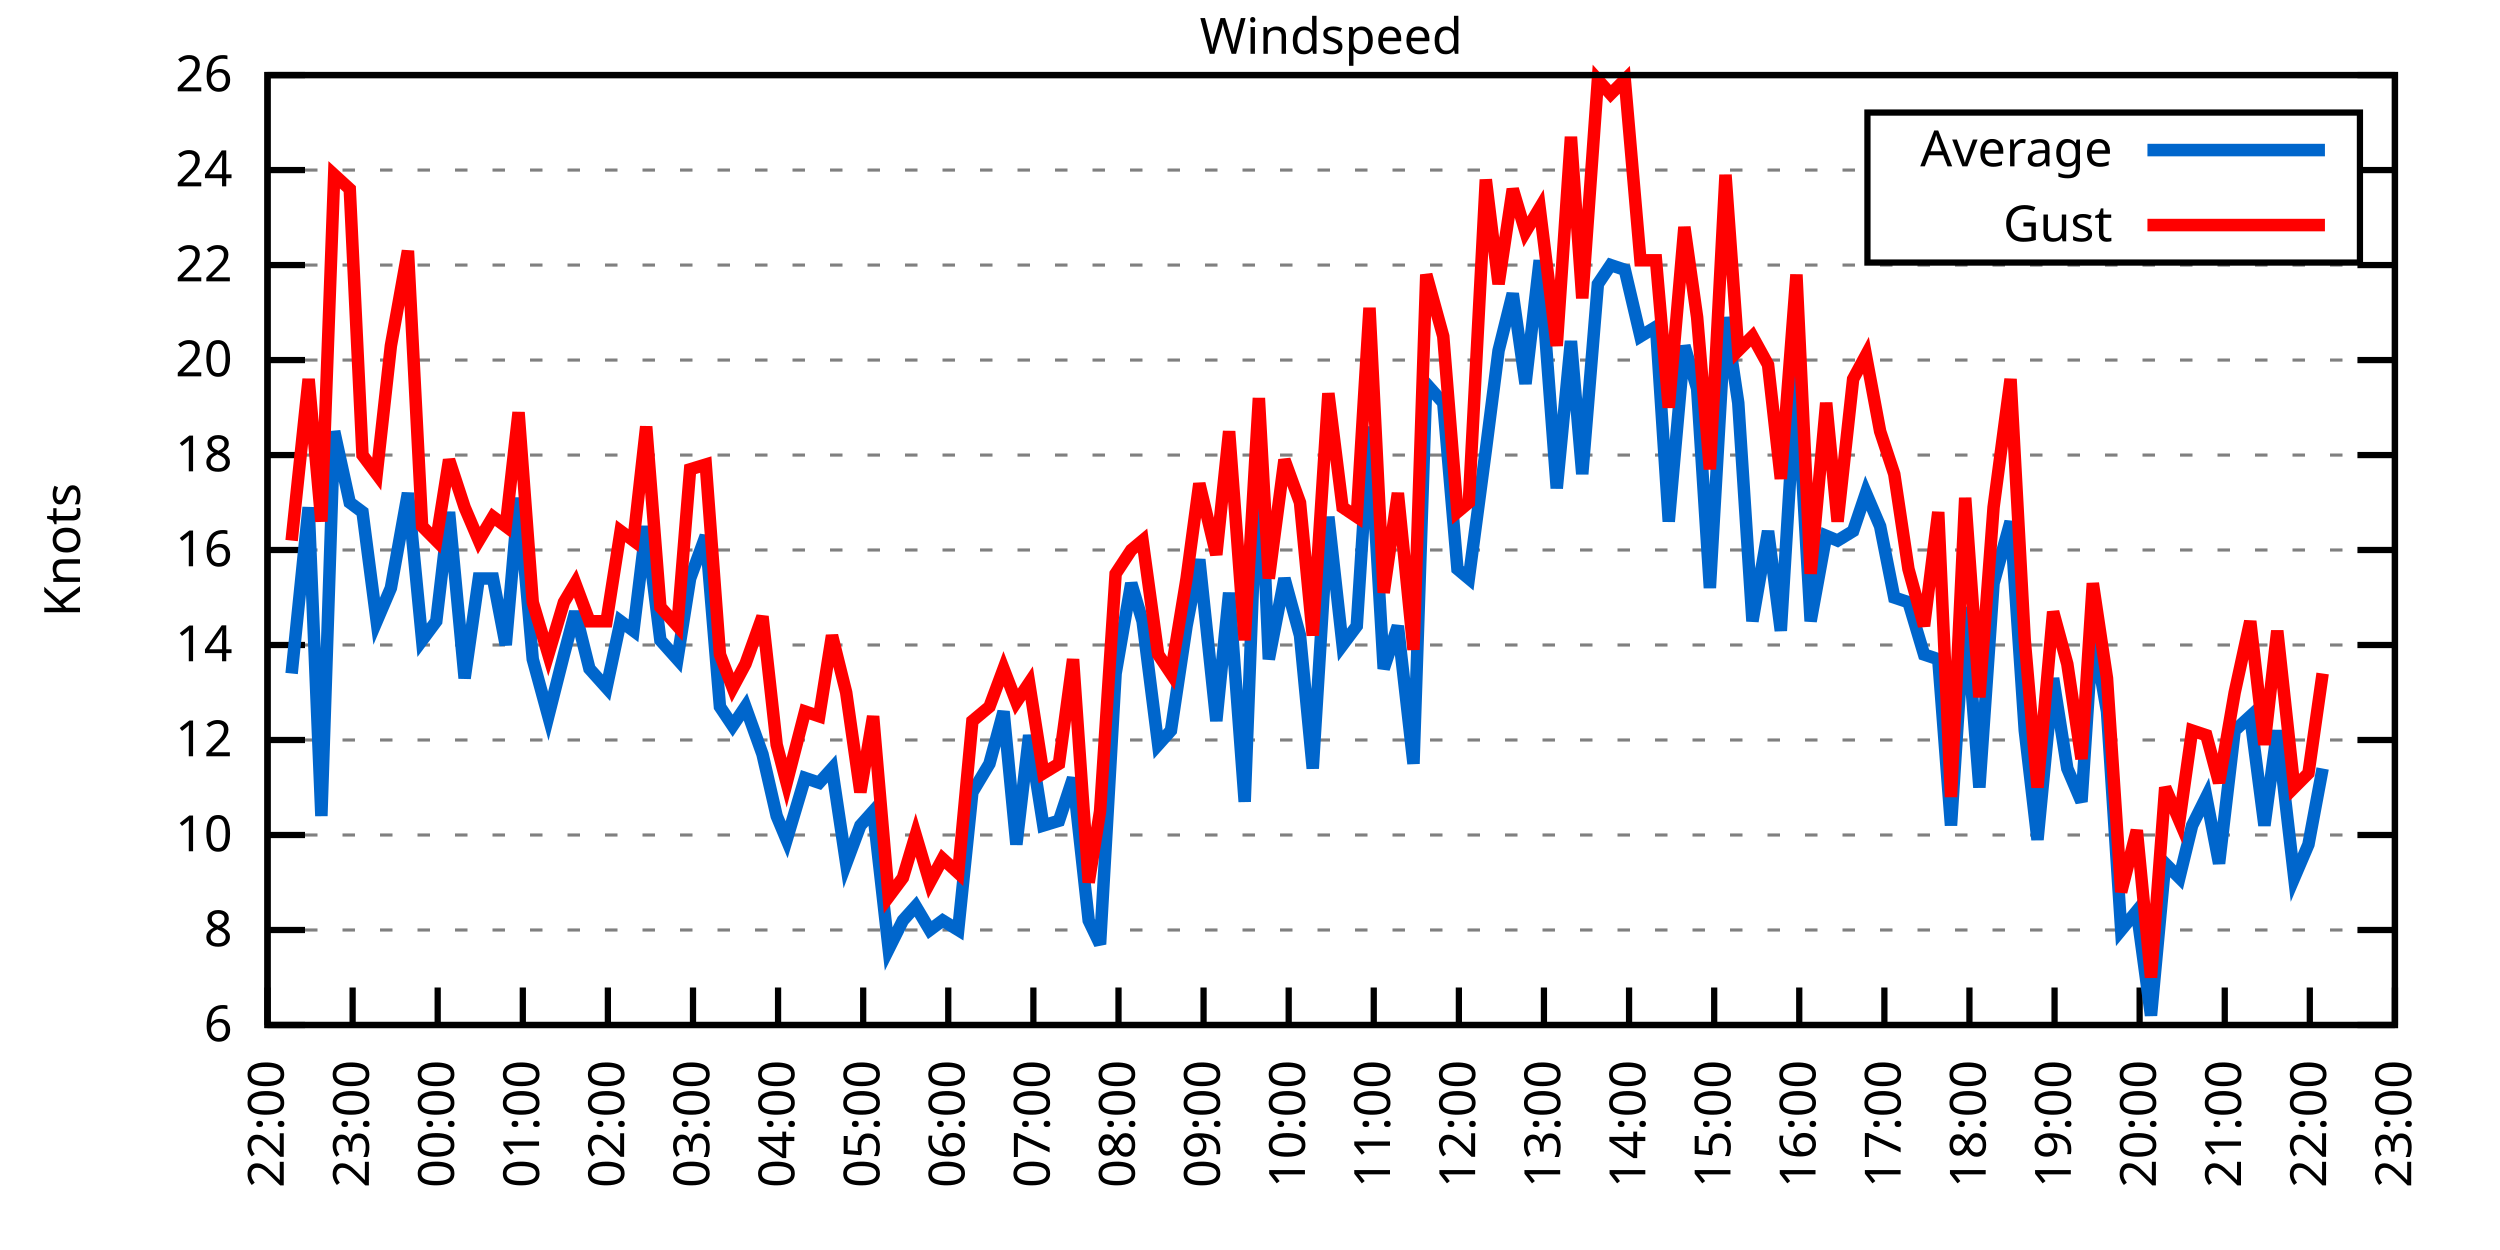
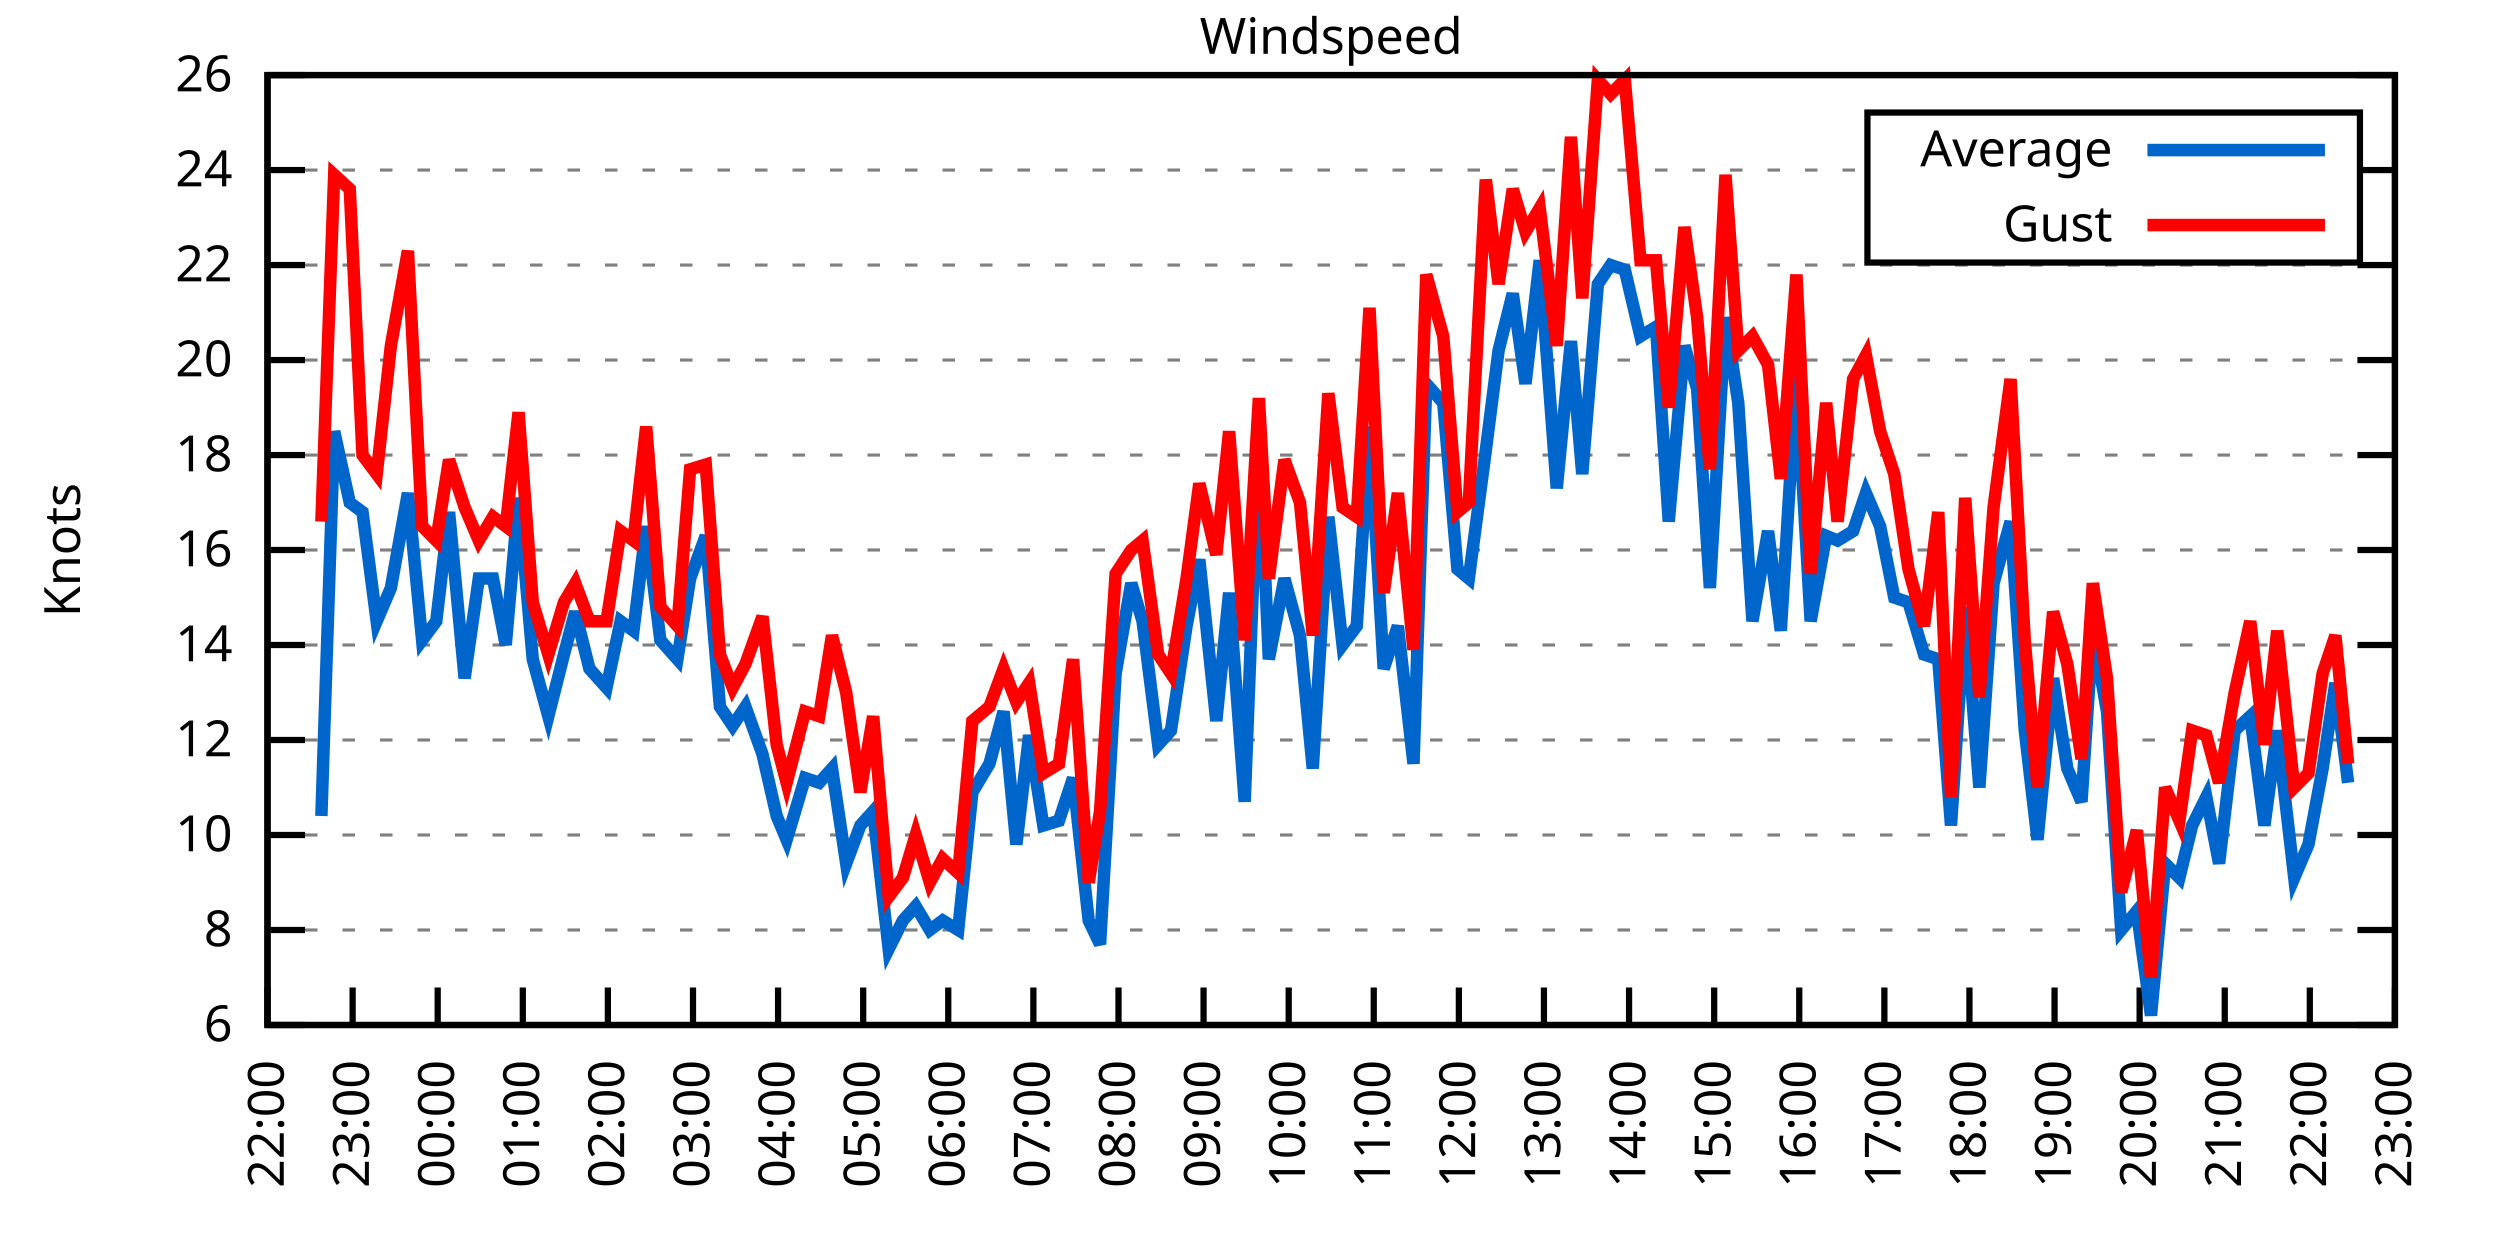
<svg xmlns="http://www.w3.org/2000/svg" xmlns:xlink="http://www.w3.org/1999/xlink" width="400" height="200" viewBox="0 0 400 200">
  <g id="gnuplot_canvas">
    <rect x="0" y="0" width="400" height="200" fill="none" />
    <defs>
      <circle id="gpDot" r="0.5" stroke-width="0.5" stroke="currentColor" />
      <path id="gpPt0" stroke-width="0.333" stroke="currentColor" d="M-1,0 h2 M0,-1 v2" />
      <path id="gpPt1" stroke-width="0.333" stroke="currentColor" d="M-1,-1 L1,1 M1,-1 L-1,1" />
      <path id="gpPt2" stroke-width="0.333" stroke="currentColor" d="M-1,0 L1,0 M0,-1 L0,1 M-1,-1 L1,1 M-1,1 L1,-1" />
      <rect id="gpPt3" stroke-width="0.333" stroke="currentColor" x="-1" y="-1" width="2" height="2" />
      <rect id="gpPt4" stroke-width="0.333" stroke="currentColor" fill="currentColor" x="-1" y="-1" width="2" height="2" />
      <circle id="gpPt5" stroke-width="0.333" stroke="currentColor" cx="0" cy="0" r="1" />
      <use xlink:href="#gpPt5" id="gpPt6" fill="currentColor" stroke="none" />
      <path id="gpPt7" stroke-width="0.333" stroke="currentColor" d="M0,-1.33 L-1.33,0.67 L1.33,0.67 z" />
      <use xlink:href="#gpPt7" id="gpPt8" fill="currentColor" stroke="none" />
      <use xlink:href="#gpPt7" id="gpPt9" stroke="currentColor" transform="rotate(180)" />
      <use xlink:href="#gpPt9" id="gpPt10" fill="currentColor" stroke="none" />
      <use xlink:href="#gpPt3" id="gpPt11" stroke="currentColor" transform="rotate(45)" />
      <use xlink:href="#gpPt11" id="gpPt12" fill="currentColor" stroke="none" />
      <path id="gpPt13" stroke-width="0.333" stroke="currentColor" d="M0,1.330 L1.265,0.411 L0.782,-1.067 L-0.782,-1.076 L-1.265,0.411 z" />
      <use xlink:href="#gpPt13" id="gpPt14" fill="currentColor" stroke="none" />
      <filter id="textbox" filterUnits="objectBoundingBox" x="0" y="0" height="1" width="1">
        <feFlood flood-color="white" flood-opacity="1" result="bgnd" />
        <feComposite in="SourceGraphic" in2="bgnd" operator="atop" />
      </filter>
      <filter id="greybox" filterUnits="objectBoundingBox" x="0" y="0" height="1" width="1">
        <feFlood flood-color="lightgrey" flood-opacity="1" result="grey" />
        <feComposite in="SourceGraphic" in2="grey" operator="atop" />
      </filter>
    </defs>
    <g fill="none" color="white" stroke="currentColor" stroke-width="1.00" stroke-linecap="butt" stroke-linejoin="miter">
</g>
    <g fill="none" color="black" stroke="currentColor" stroke-width="1.00" stroke-linecap="butt" stroke-linejoin="miter">
      <g stroke="none" shape-rendering="crispEdges">
        <polygon fill="rgb(255, 255, 255)" points="42.80,164.00 383.18,164.00 383.18,12.02 42.80,12.02 " />
      </g>
    </g>
    <g fill="none" color="black" stroke="currentColor" stroke-width="1.00" stroke-linecap="butt" stroke-linejoin="miter">
</g>
    <g fill="none" color="black" stroke="black" stroke-width="0.50" stroke-linecap="butt" stroke-linejoin="miter">
</g>
    <g fill="none" color="gray" stroke="currentColor" stroke-width="0.50" stroke-linecap="butt" stroke-linejoin="miter">
      <path stroke="gray" stroke-dasharray="2,4" class="gridline" d="M42.80,164.00 L383.19,164.00  " />
    </g>
    <g fill="none" color="gray" stroke="gray" stroke-width="1.00" stroke-linecap="butt" stroke-linejoin="miter">
</g>
    <g fill="none" color="black" stroke="currentColor" stroke-width="1.00" stroke-linecap="butt" stroke-linejoin="miter">
      <path stroke="black" d="M42.80,164.00 L48.80,164.00 M383.19,164.00 L377.19,164.00  " />
      <g transform="translate(37.20,166.60)" stroke="none" fill="black" font-family="Sans" font-size="8.00" text-anchor="end">
        <text>
          <tspan font-family="Sans"> 6</tspan>
        </text>
      </g>
    </g>
    <g fill="none" color="black" stroke="currentColor" stroke-width="1.00" stroke-linecap="butt" stroke-linejoin="miter">
</g>
    <g fill="none" color="black" stroke="black" stroke-width="0.50" stroke-linecap="butt" stroke-linejoin="miter">
</g>
    <g fill="none" color="gray" stroke="currentColor" stroke-width="0.50" stroke-linecap="butt" stroke-linejoin="miter">
      <path stroke="gray" stroke-dasharray="2,4" class="gridline" d="M42.80,148.80 L383.19,148.80  " />
    </g>
    <g fill="none" color="gray" stroke="gray" stroke-width="1.00" stroke-linecap="butt" stroke-linejoin="miter">
</g>
    <g fill="none" color="black" stroke="currentColor" stroke-width="1.00" stroke-linecap="butt" stroke-linejoin="miter">
      <path stroke="black" d="M42.80,148.80 L48.80,148.80 M383.19,148.80 L377.19,148.80  " />
      <g transform="translate(37.20,151.40)" stroke="none" fill="black" font-family="Sans" font-size="8.00" text-anchor="end">
        <text>
          <tspan font-family="Sans"> 8</tspan>
        </text>
      </g>
    </g>
    <g fill="none" color="black" stroke="currentColor" stroke-width="1.00" stroke-linecap="butt" stroke-linejoin="miter">
</g>
    <g fill="none" color="black" stroke="black" stroke-width="0.50" stroke-linecap="butt" stroke-linejoin="miter">
</g>
    <g fill="none" color="gray" stroke="currentColor" stroke-width="0.50" stroke-linecap="butt" stroke-linejoin="miter">
      <path stroke="gray" stroke-dasharray="2,4" class="gridline" d="M42.80,133.60 L383.19,133.60  " />
    </g>
    <g fill="none" color="gray" stroke="gray" stroke-width="1.00" stroke-linecap="butt" stroke-linejoin="miter">
</g>
    <g fill="none" color="black" stroke="currentColor" stroke-width="1.00" stroke-linecap="butt" stroke-linejoin="miter">
      <path stroke="black" d="M42.80,133.60 L48.80,133.60 M383.19,133.60 L377.19,133.60  " />
      <g transform="translate(37.20,136.20)" stroke="none" fill="black" font-family="Sans" font-size="8.00" text-anchor="end">
        <text>
          <tspan font-family="Sans"> 10</tspan>
        </text>
      </g>
    </g>
    <g fill="none" color="black" stroke="currentColor" stroke-width="1.00" stroke-linecap="butt" stroke-linejoin="miter">
</g>
    <g fill="none" color="black" stroke="black" stroke-width="0.50" stroke-linecap="butt" stroke-linejoin="miter">
</g>
    <g fill="none" color="gray" stroke="currentColor" stroke-width="0.50" stroke-linecap="butt" stroke-linejoin="miter">
      <path stroke="gray" stroke-dasharray="2,4" class="gridline" d="M42.80,118.40 L383.19,118.40  " />
    </g>
    <g fill="none" color="gray" stroke="gray" stroke-width="1.00" stroke-linecap="butt" stroke-linejoin="miter">
</g>
    <g fill="none" color="black" stroke="currentColor" stroke-width="1.00" stroke-linecap="butt" stroke-linejoin="miter">
      <path stroke="black" d="M42.80,118.40 L48.80,118.40 M383.19,118.40 L377.19,118.40  " />
      <g transform="translate(37.20,121.00)" stroke="none" fill="black" font-family="Sans" font-size="8.00" text-anchor="end">
        <text>
          <tspan font-family="Sans"> 12</tspan>
        </text>
      </g>
    </g>
    <g fill="none" color="black" stroke="currentColor" stroke-width="1.00" stroke-linecap="butt" stroke-linejoin="miter">
</g>
    <g fill="none" color="black" stroke="black" stroke-width="0.50" stroke-linecap="butt" stroke-linejoin="miter">
</g>
    <g fill="none" color="gray" stroke="currentColor" stroke-width="0.50" stroke-linecap="butt" stroke-linejoin="miter">
      <path stroke="gray" stroke-dasharray="2,4" class="gridline" d="M42.80,103.20 L383.19,103.20  " />
    </g>
    <g fill="none" color="gray" stroke="gray" stroke-width="1.00" stroke-linecap="butt" stroke-linejoin="miter">
</g>
    <g fill="none" color="black" stroke="currentColor" stroke-width="1.00" stroke-linecap="butt" stroke-linejoin="miter">
      <path stroke="black" d="M42.80,103.20 L48.80,103.20 M383.19,103.20 L377.19,103.20  " />
      <g transform="translate(37.20,105.80)" stroke="none" fill="black" font-family="Sans" font-size="8.00" text-anchor="end">
        <text>
          <tspan font-family="Sans"> 14</tspan>
        </text>
      </g>
    </g>
    <g fill="none" color="black" stroke="currentColor" stroke-width="1.00" stroke-linecap="butt" stroke-linejoin="miter">
</g>
    <g fill="none" color="black" stroke="black" stroke-width="0.50" stroke-linecap="butt" stroke-linejoin="miter">
</g>
    <g fill="none" color="gray" stroke="currentColor" stroke-width="0.50" stroke-linecap="butt" stroke-linejoin="miter">
      <path stroke="gray" stroke-dasharray="2,4" class="gridline" d="M42.80,88.00 L383.19,88.00  " />
    </g>
    <g fill="none" color="gray" stroke="gray" stroke-width="1.00" stroke-linecap="butt" stroke-linejoin="miter">
</g>
    <g fill="none" color="black" stroke="currentColor" stroke-width="1.00" stroke-linecap="butt" stroke-linejoin="miter">
      <path stroke="black" d="M42.80,88.00 L48.80,88.00 M383.19,88.00 L377.19,88.00  " />
      <g transform="translate(37.20,90.60)" stroke="none" fill="black" font-family="Sans" font-size="8.00" text-anchor="end">
        <text>
          <tspan font-family="Sans"> 16</tspan>
        </text>
      </g>
    </g>
    <g fill="none" color="black" stroke="currentColor" stroke-width="1.00" stroke-linecap="butt" stroke-linejoin="miter">
</g>
    <g fill="none" color="black" stroke="black" stroke-width="0.50" stroke-linecap="butt" stroke-linejoin="miter">
</g>
    <g fill="none" color="gray" stroke="currentColor" stroke-width="0.50" stroke-linecap="butt" stroke-linejoin="miter">
      <path stroke="gray" stroke-dasharray="2,4" class="gridline" d="M42.80,72.81 L383.19,72.81  " />
    </g>
    <g fill="none" color="gray" stroke="gray" stroke-width="1.00" stroke-linecap="butt" stroke-linejoin="miter">
</g>
    <g fill="none" color="black" stroke="currentColor" stroke-width="1.00" stroke-linecap="butt" stroke-linejoin="miter">
      <path stroke="black" d="M42.80,72.81 L48.80,72.81 M383.19,72.81 L377.19,72.81  " />
      <g transform="translate(37.20,75.41)" stroke="none" fill="black" font-family="Sans" font-size="8.00" text-anchor="end">
        <text>
          <tspan font-family="Sans"> 18</tspan>
        </text>
      </g>
    </g>
    <g fill="none" color="black" stroke="currentColor" stroke-width="1.00" stroke-linecap="butt" stroke-linejoin="miter">
</g>
    <g fill="none" color="black" stroke="black" stroke-width="0.50" stroke-linecap="butt" stroke-linejoin="miter">
</g>
    <g fill="none" color="gray" stroke="currentColor" stroke-width="0.50" stroke-linecap="butt" stroke-linejoin="miter">
      <path stroke="gray" stroke-dasharray="2,4" class="gridline" d="M42.80,57.61 L383.19,57.61  " />
    </g>
    <g fill="none" color="gray" stroke="gray" stroke-width="1.00" stroke-linecap="butt" stroke-linejoin="miter">
</g>
    <g fill="none" color="black" stroke="currentColor" stroke-width="1.00" stroke-linecap="butt" stroke-linejoin="miter">
      <path stroke="black" d="M42.80,57.61 L48.80,57.61 M383.19,57.61 L377.19,57.61  " />
      <g transform="translate(37.20,60.21)" stroke="none" fill="black" font-family="Sans" font-size="8.00" text-anchor="end">
        <text>
          <tspan font-family="Sans"> 20</tspan>
        </text>
      </g>
    </g>
    <g fill="none" color="black" stroke="currentColor" stroke-width="1.00" stroke-linecap="butt" stroke-linejoin="miter">
</g>
    <g fill="none" color="black" stroke="black" stroke-width="0.50" stroke-linecap="butt" stroke-linejoin="miter">
</g>
    <g fill="none" color="gray" stroke="currentColor" stroke-width="0.50" stroke-linecap="butt" stroke-linejoin="miter">
      <path stroke="gray" stroke-dasharray="2,4" class="gridline" d="M42.80,42.41 L383.19,42.41  " />
    </g>
    <g fill="none" color="gray" stroke="gray" stroke-width="1.00" stroke-linecap="butt" stroke-linejoin="miter">
</g>
    <g fill="none" color="black" stroke="currentColor" stroke-width="1.00" stroke-linecap="butt" stroke-linejoin="miter">
      <path stroke="black" d="M42.80,42.41 L48.80,42.41 M383.19,42.41 L377.19,42.41  " />
      <g transform="translate(37.20,45.01)" stroke="none" fill="black" font-family="Sans" font-size="8.00" text-anchor="end">
        <text>
          <tspan font-family="Sans"> 22</tspan>
        </text>
      </g>
    </g>
    <g fill="none" color="black" stroke="currentColor" stroke-width="1.00" stroke-linecap="butt" stroke-linejoin="miter">
</g>
    <g fill="none" color="black" stroke="black" stroke-width="0.50" stroke-linecap="butt" stroke-linejoin="miter">
</g>
    <g fill="none" color="gray" stroke="currentColor" stroke-width="0.50" stroke-linecap="butt" stroke-linejoin="miter">
      <path stroke="gray" stroke-dasharray="2,4" class="gridline" d="M42.80,27.21 L298.79,27.21 M377.59,27.21 L383.19,27.21  " />
    </g>
    <g fill="none" color="gray" stroke="gray" stroke-width="1.00" stroke-linecap="butt" stroke-linejoin="miter">
</g>
    <g fill="none" color="black" stroke="currentColor" stroke-width="1.00" stroke-linecap="butt" stroke-linejoin="miter">
      <path stroke="black" d="M42.80,27.21 L48.80,27.21 M383.19,27.21 L377.19,27.21  " />
      <g transform="translate(37.20,29.81)" stroke="none" fill="black" font-family="Sans" font-size="8.00" text-anchor="end">
        <text>
          <tspan font-family="Sans"> 24</tspan>
        </text>
      </g>
    </g>
    <g fill="none" color="black" stroke="currentColor" stroke-width="1.00" stroke-linecap="butt" stroke-linejoin="miter">
</g>
    <g fill="none" color="black" stroke="black" stroke-width="0.50" stroke-linecap="butt" stroke-linejoin="miter">
</g>
    <g fill="none" color="gray" stroke="currentColor" stroke-width="0.50" stroke-linecap="butt" stroke-linejoin="miter">
      <path stroke="gray" stroke-dasharray="2,4" class="gridline" d="M42.80,12.01 L383.19,12.01  " />
    </g>
    <g fill="none" color="gray" stroke="gray" stroke-width="1.00" stroke-linecap="butt" stroke-linejoin="miter">
</g>
    <g fill="none" color="black" stroke="currentColor" stroke-width="1.00" stroke-linecap="butt" stroke-linejoin="miter">
      <path stroke="black" d="M42.80,12.01 L48.80,12.01 M383.19,12.01 L377.19,12.01  " />
      <g transform="translate(37.20,14.61)" stroke="none" fill="black" font-family="Sans" font-size="8.00" text-anchor="end">
        <text>
          <tspan font-family="Sans"> 26</tspan>
        </text>
      </g>
    </g>
    <g fill="none" color="black" stroke="currentColor" stroke-width="1.00" stroke-linecap="butt" stroke-linejoin="miter">
      <path stroke="black" d="M42.80,164.00 L42.80,158.00  " />
      <g transform="translate(45.40,169.60) rotate(270.00)" stroke="none" fill="black" font-family="Sans" font-size="8.00" text-anchor="end">
        <text>
          <tspan font-family="Sans">22:00</tspan>
        </text>
      </g>
    </g>
    <g fill="none" color="black" stroke="currentColor" stroke-width="1.00" stroke-linecap="butt" stroke-linejoin="miter">
      <path stroke="black" d="M56.42,164.00 L56.42,158.00  " />
      <g transform="translate(59.02,169.60) rotate(270.00)" stroke="none" fill="black" font-family="Sans" font-size="8.00" text-anchor="end">
        <text>
          <tspan font-family="Sans">23:00</tspan>
        </text>
      </g>
    </g>
    <g fill="none" color="black" stroke="currentColor" stroke-width="1.00" stroke-linecap="butt" stroke-linejoin="miter">
      <path stroke="black" d="M70.03,164.00 L70.03,158.00  " />
      <g transform="translate(72.63,169.60) rotate(270.00)" stroke="none" fill="black" font-family="Sans" font-size="8.00" text-anchor="end">
        <text>
          <tspan font-family="Sans">00:00</tspan>
        </text>
      </g>
    </g>
    <g fill="none" color="black" stroke="currentColor" stroke-width="1.00" stroke-linecap="butt" stroke-linejoin="miter">
      <path stroke="black" d="M83.65,164.00 L83.65,158.00  " />
      <g transform="translate(86.25,169.60) rotate(270.00)" stroke="none" fill="black" font-family="Sans" font-size="8.00" text-anchor="end">
        <text>
          <tspan font-family="Sans">01:00</tspan>
        </text>
      </g>
    </g>
    <g fill="none" color="black" stroke="currentColor" stroke-width="1.00" stroke-linecap="butt" stroke-linejoin="miter">
      <path stroke="black" d="M97.26,164.00 L97.26,158.00  " />
      <g transform="translate(99.86,169.60) rotate(270.00)" stroke="none" fill="black" font-family="Sans" font-size="8.00" text-anchor="end">
        <text>
          <tspan font-family="Sans">02:00</tspan>
        </text>
      </g>
    </g>
    <g fill="none" color="black" stroke="currentColor" stroke-width="1.00" stroke-linecap="butt" stroke-linejoin="miter">
      <path stroke="black" d="M110.88,164.00 L110.88,158.00  " />
      <g transform="translate(113.48,169.60) rotate(270.00)" stroke="none" fill="black" font-family="Sans" font-size="8.00" text-anchor="end">
        <text>
          <tspan font-family="Sans">03:00</tspan>
        </text>
      </g>
    </g>
    <g fill="none" color="black" stroke="currentColor" stroke-width="1.00" stroke-linecap="butt" stroke-linejoin="miter">
      <path stroke="black" d="M124.49,164.00 L124.49,158.00  " />
      <g transform="translate(127.09,169.60) rotate(270.00)" stroke="none" fill="black" font-family="Sans" font-size="8.00" text-anchor="end">
        <text>
          <tspan font-family="Sans">04:00</tspan>
        </text>
      </g>
    </g>
    <g fill="none" color="black" stroke="currentColor" stroke-width="1.00" stroke-linecap="butt" stroke-linejoin="miter">
      <path stroke="black" d="M138.11,164.00 L138.11,158.00  " />
      <g transform="translate(140.71,169.60) rotate(270.00)" stroke="none" fill="black" font-family="Sans" font-size="8.00" text-anchor="end">
        <text>
          <tspan font-family="Sans">05:00</tspan>
        </text>
      </g>
    </g>
    <g fill="none" color="black" stroke="currentColor" stroke-width="1.00" stroke-linecap="butt" stroke-linejoin="miter">
      <path stroke="black" d="M151.72,164.00 L151.72,158.00  " />
      <g transform="translate(154.32,169.60) rotate(270.00)" stroke="none" fill="black" font-family="Sans" font-size="8.00" text-anchor="end">
        <text>
          <tspan font-family="Sans">06:00</tspan>
        </text>
      </g>
    </g>
    <g fill="none" color="black" stroke="currentColor" stroke-width="1.00" stroke-linecap="butt" stroke-linejoin="miter">
      <path stroke="black" d="M165.34,164.00 L165.34,158.00  " />
      <g transform="translate(167.94,169.60) rotate(270.00)" stroke="none" fill="black" font-family="Sans" font-size="8.00" text-anchor="end">
        <text>
          <tspan font-family="Sans">07:00</tspan>
        </text>
      </g>
    </g>
    <g fill="none" color="black" stroke="currentColor" stroke-width="1.00" stroke-linecap="butt" stroke-linejoin="miter">
      <path stroke="black" d="M178.96,164.00 L178.96,158.00  " />
      <g transform="translate(181.56,169.60) rotate(270.00)" stroke="none" fill="black" font-family="Sans" font-size="8.00" text-anchor="end">
        <text>
          <tspan font-family="Sans">08:00</tspan>
        </text>
      </g>
    </g>
    <g fill="none" color="black" stroke="currentColor" stroke-width="1.00" stroke-linecap="butt" stroke-linejoin="miter">
      <path stroke="black" d="M192.57,164.00 L192.57,158.00  " />
      <g transform="translate(195.17,169.60) rotate(270.00)" stroke="none" fill="black" font-family="Sans" font-size="8.00" text-anchor="end">
        <text>
          <tspan font-family="Sans">09:00</tspan>
        </text>
      </g>
    </g>
    <g fill="none" color="black" stroke="currentColor" stroke-width="1.00" stroke-linecap="butt" stroke-linejoin="miter">
      <path stroke="black" d="M206.19,164.00 L206.19,158.00  " />
      <g transform="translate(208.79,169.60) rotate(270.00)" stroke="none" fill="black" font-family="Sans" font-size="8.00" text-anchor="end">
        <text>
          <tspan font-family="Sans">10:00</tspan>
        </text>
      </g>
    </g>
    <g fill="none" color="black" stroke="currentColor" stroke-width="1.00" stroke-linecap="butt" stroke-linejoin="miter">
      <path stroke="black" d="M219.80,164.00 L219.80,158.00  " />
      <g transform="translate(222.40,169.60) rotate(270.00)" stroke="none" fill="black" font-family="Sans" font-size="8.00" text-anchor="end">
        <text>
          <tspan font-family="Sans">11:00</tspan>
        </text>
      </g>
    </g>
    <g fill="none" color="black" stroke="currentColor" stroke-width="1.00" stroke-linecap="butt" stroke-linejoin="miter">
      <path stroke="black" d="M233.42,164.00 L233.42,158.00  " />
      <g transform="translate(236.02,169.60) rotate(270.00)" stroke="none" fill="black" font-family="Sans" font-size="8.00" text-anchor="end">
        <text>
          <tspan font-family="Sans">12:00</tspan>
        </text>
      </g>
    </g>
    <g fill="none" color="black" stroke="currentColor" stroke-width="1.00" stroke-linecap="butt" stroke-linejoin="miter">
      <path stroke="black" d="M247.03,164.00 L247.03,158.00  " />
      <g transform="translate(249.63,169.60) rotate(270.00)" stroke="none" fill="black" font-family="Sans" font-size="8.00" text-anchor="end">
        <text>
          <tspan font-family="Sans">13:00</tspan>
        </text>
      </g>
    </g>
    <g fill="none" color="black" stroke="currentColor" stroke-width="1.00" stroke-linecap="butt" stroke-linejoin="miter">
      <path stroke="black" d="M260.65,164.00 L260.65,158.00  " />
      <g transform="translate(263.25,169.60) rotate(270.00)" stroke="none" fill="black" font-family="Sans" font-size="8.00" text-anchor="end">
        <text>
          <tspan font-family="Sans">14:00</tspan>
        </text>
      </g>
    </g>
    <g fill="none" color="black" stroke="currentColor" stroke-width="1.00" stroke-linecap="butt" stroke-linejoin="miter">
      <path stroke="black" d="M274.27,164.00 L274.27,158.00  " />
      <g transform="translate(276.87,169.60) rotate(270.00)" stroke="none" fill="black" font-family="Sans" font-size="8.00" text-anchor="end">
        <text>
          <tspan font-family="Sans">15:00</tspan>
        </text>
      </g>
    </g>
    <g fill="none" color="black" stroke="currentColor" stroke-width="1.00" stroke-linecap="butt" stroke-linejoin="miter">
      <path stroke="black" d="M287.88,164.00 L287.88,158.00  " />
      <g transform="translate(290.48,169.60) rotate(270.00)" stroke="none" fill="black" font-family="Sans" font-size="8.00" text-anchor="end">
        <text>
          <tspan font-family="Sans">16:00</tspan>
        </text>
      </g>
    </g>
    <g fill="none" color="black" stroke="currentColor" stroke-width="1.00" stroke-linecap="butt" stroke-linejoin="miter">
      <path stroke="black" d="M301.50,164.00 L301.50,158.00  " />
      <g transform="translate(304.10,169.60) rotate(270.00)" stroke="none" fill="black" font-family="Sans" font-size="8.00" text-anchor="end">
        <text>
          <tspan font-family="Sans">17:00</tspan>
        </text>
      </g>
    </g>
    <g fill="none" color="black" stroke="currentColor" stroke-width="1.00" stroke-linecap="butt" stroke-linejoin="miter">
      <path stroke="black" d="M315.11,164.00 L315.11,158.00  " />
      <g transform="translate(317.71,169.60) rotate(270.00)" stroke="none" fill="black" font-family="Sans" font-size="8.00" text-anchor="end">
        <text>
          <tspan font-family="Sans">18:00</tspan>
        </text>
      </g>
    </g>
    <g fill="none" color="black" stroke="currentColor" stroke-width="1.00" stroke-linecap="butt" stroke-linejoin="miter">
      <path stroke="black" d="M328.73,164.00 L328.73,158.00  " />
      <g transform="translate(331.33,169.60) rotate(270.00)" stroke="none" fill="black" font-family="Sans" font-size="8.00" text-anchor="end">
        <text>
          <tspan font-family="Sans">19:00</tspan>
        </text>
      </g>
    </g>
    <g fill="none" color="black" stroke="currentColor" stroke-width="1.00" stroke-linecap="butt" stroke-linejoin="miter">
      <path stroke="black" d="M342.34,164.00 L342.34,158.00  " />
      <g transform="translate(344.94,169.60) rotate(270.00)" stroke="none" fill="black" font-family="Sans" font-size="8.00" text-anchor="end">
        <text>
          <tspan font-family="Sans">20:00</tspan>
        </text>
      </g>
    </g>
    <g fill="none" color="black" stroke="currentColor" stroke-width="1.00" stroke-linecap="butt" stroke-linejoin="miter">
      <path stroke="black" d="M355.96,164.00 L355.96,158.00  " />
      <g transform="translate(358.56,169.60) rotate(270.00)" stroke="none" fill="black" font-family="Sans" font-size="8.00" text-anchor="end">
        <text>
          <tspan font-family="Sans">21:00</tspan>
        </text>
      </g>
    </g>
    <g fill="none" color="black" stroke="currentColor" stroke-width="1.00" stroke-linecap="butt" stroke-linejoin="miter">
      <path stroke="black" d="M369.57,164.00 L369.57,158.00  " />
      <g transform="translate(372.17,169.60) rotate(270.00)" stroke="none" fill="black" font-family="Sans" font-size="8.00" text-anchor="end">
        <text>
          <tspan font-family="Sans">22:00</tspan>
        </text>
      </g>
    </g>
    <g fill="none" color="black" stroke="currentColor" stroke-width="1.00" stroke-linecap="butt" stroke-linejoin="miter">
      <path stroke="black" d="M383.19,164.00 L383.19,158.00  " />
      <g transform="translate(385.79,169.60) rotate(270.00)" stroke="none" fill="black" font-family="Sans" font-size="8.00" text-anchor="end">
        <text>
          <tspan font-family="Sans">23:00</tspan>
        </text>
      </g>
    </g>
    <g fill="none" color="black" stroke="currentColor" stroke-width="1.00" stroke-linecap="butt" stroke-linejoin="miter">
</g>
    <g fill="none" color="black" stroke="currentColor" stroke-width="1.00" stroke-linecap="butt" stroke-linejoin="miter">
      <path stroke="black" d="M42.80,12.01 L42.80,164.00 L383.19,164.00 L383.19,12.01 L42.80,12.01 Z  " />
    </g>
    <g fill="none" color="black" stroke="currentColor" stroke-width="1.00" stroke-linecap="butt" stroke-linejoin="miter">
</g>
    <g fill="none" color="black" stroke="currentColor" stroke-width="1.00" stroke-linecap="butt" stroke-linejoin="miter">
      <path stroke="black" d="M298.79,42.01 L298.79,18.01 L377.59,18.01 L377.59,42.01 L298.79,42.01 Z  " />
    </g>
    <g id="Windspeed_plot_1">
      <g fill="none" color="white" stroke="black" stroke-width="2.00" stroke-linecap="butt" stroke-linejoin="miter">
</g>
      <g fill="none" color="black" stroke="currentColor" stroke-width="2.00" stroke-linecap="butt" stroke-linejoin="miter">
        <g transform="translate(337.99,26.61)" stroke="none" fill="black" font-family="Sans" font-size="8.00" text-anchor="end">
          <text>
            <tspan font-family="Sans">Average</tspan>
          </text>
        </g>
      </g>
      <g fill="none" color="black" stroke="currentColor" stroke-width="2.00" stroke-linecap="butt" stroke-linejoin="miter">
-         <path stroke="rgb(  0, 102, 204)" d="M343.59,24.01 L371.99,24.01 M46.66,107.76 L49.38,81.17 L51.42,130.56 L53.47,69.01 L55.96,80.41 L58.00,81.93   L60.27,99.40 L62.54,94.08 L65.27,78.89 L67.54,102.44 L69.80,99.40 L71.85,81.93 L74.34,108.52 L76.61,92.56   L78.88,92.56 L80.92,103.20 L82.97,79.65 L85.24,105.48 L87.73,114.60 L90.23,104.72 L92.04,97.88 L94.31,107.00   L97.04,110.04 L99.30,99.40 L101.35,100.92 L103.39,84.21 L105.66,102.44 L108.38,105.48 L110.42,92.56 L112.92,85.73   L115.19,113.08 L117.23,116.12 L119.27,113.08 L122.00,120.68 L124.27,130.56 L125.86,134.36 L128.81,124.48 L131.07,125.24   L133.12,122.96 L135.39,138.16 L137.66,132.08 L139.70,129.80 L142.19,151.84 L144.46,147.28 L146.51,145.00 L148.77,148.80   L150.82,147.28 L153.31,148.80 L155.58,126.76 L158.31,122.20 L160.57,113.84 L162.62,135.12 L164.66,117.64 L166.93,132.08   L169.43,131.32 L171.69,124.48 L174.19,147.28 L176.01,151.08 L178.50,107.76 L181.00,93.32 L182.81,99.40 L185.31,119.16   L187.35,116.88 L189.85,100.16 L191.89,89.52 L194.61,115.36 L196.66,94.84 L199.15,128.28 L201.42,69.01 L203.01,105.48   L205.51,92.56 L208.00,101.68 L210.04,122.96 L212.54,82.69 L214.81,103.20 L217.08,100.16 L219.12,68.25 L221.39,107.00   L223.66,100.16 L226.16,122.20 L228.20,61.41 L230.92,64.45 L233.19,91.04 L235.01,92.56 L237.73,72.05 L239.77,56.09   L242.04,46.97 L244.08,61.41 L246.35,41.65 L249.08,78.13 L251.35,54.57 L253.16,75.85 L255.66,45.45 L257.70,42.41   L259.97,43.17 L262.47,53.81 L264.96,52.29 L267.00,83.45 L269.50,55.33 L271.54,62.17 L273.58,94.08 L276.08,50.77   L278.12,64.45 L280.39,99.40 L282.89,84.97 L284.93,100.92 L287.43,59.89 L289.70,99.40 L292.19,85.73 L294.01,86.49   L296.50,84.97 L298.55,78.89 L300.82,84.21 L303.08,95.60 L305.35,96.36 L307.85,104.72 L310.12,105.48 L312.16,132.08   L314.43,97.12 L316.70,126.00 L318.97,93.32 L321.69,83.45 L323.96,116.88 L326.00,134.36 L328.50,108.52 L330.77,122.96   L333.04,128.28 L334.85,100.92 L337.12,113.84 L339.39,148.80 L341.89,145.76 L344.16,162.48 L346.43,138.16 L348.70,140.44   L350.74,132.08 L353.01,127.52 L355.05,138.16 L357.55,116.88 L360.04,114.60 L362.31,132.08 L364.36,116.88 L367.08,140.44   L369.35,135.12 L371.62,122.96  " />
+         <path stroke="rgb(  0, 102, 204)" d="M343.59,24.01 L371.99,24.01 M51.42,130.56 L53.47,69.01 L55.96,80.41 L58.00,81.93 L60.27,99.40 L62.54,94.08   L65.27,78.89 L67.54,102.44 L69.80,99.40 L71.85,81.93 L74.34,108.52 L76.61,92.56 L78.88,92.56 L80.92,103.20   L82.97,79.65 L85.24,105.48 L87.73,114.60 L90.23,104.72 L92.04,97.88 L94.31,107.00 L97.04,110.04 L99.30,99.40   L101.35,100.92 L103.39,84.21 L105.66,102.44 L108.38,105.48 L110.42,92.56 L112.92,85.73 L115.19,113.08 L117.23,116.12   L119.27,113.08 L122.00,120.68 L124.27,130.56 L125.86,134.36 L128.81,124.48 L131.07,125.24 L133.12,122.96 L135.39,138.16   L137.66,132.08 L139.70,129.80 L142.19,151.84 L144.46,147.28 L146.51,145.00 L148.77,148.80 L150.82,147.28 L153.31,148.80   L155.58,126.76 L158.31,122.20 L160.57,113.84 L162.62,135.12 L164.66,117.64 L166.93,132.08 L169.43,131.32 L171.69,124.48   L174.19,147.28 L176.01,151.08 L178.50,107.76 L181.00,93.32 L182.81,99.40 L185.31,119.16 L187.35,116.88 L189.85,100.16   L191.89,89.52 L194.61,115.36 L196.66,94.84 L199.15,128.28 L201.42,69.01 L203.01,105.48 L205.51,92.56 L208.00,101.68   L210.04,122.96 L212.54,82.69 L214.81,103.20 L217.08,100.16 L219.12,68.25 L221.39,107.00 L223.66,100.16 L226.16,122.20   L228.20,61.41 L230.92,64.45 L233.19,91.04 L235.01,92.56 L237.73,72.05 L239.77,56.09 L242.04,46.97 L244.08,61.41   L246.35,41.65 L249.08,78.13 L251.35,54.57 L253.16,75.85 L255.66,45.45 L257.70,42.41 L259.97,43.17 L262.47,53.81   L264.96,52.29 L267.00,83.45 L269.50,55.33 L271.54,62.17 L273.58,94.08 L276.08,50.77 L278.12,64.45 L280.39,99.40   L282.89,84.97 L284.93,100.92 L287.43,59.89 L289.70,99.40 L292.19,85.73 L294.01,86.49 L296.50,84.97 L298.55,78.89   L300.82,84.21 L303.08,95.60 L305.35,96.36 L307.85,104.72 L310.12,105.48 L312.16,132.08 L314.43,97.12 L316.70,126.00   L318.97,93.32 L321.69,83.45 L323.96,116.88 L326.00,134.36 L328.50,108.52 L330.77,122.96 L333.04,128.28 L334.85,100.92   L337.12,113.84 L339.39,148.80 L341.89,145.76 L344.16,162.48 L346.43,138.16 L348.70,140.44 L350.74,132.08 L353.01,127.52   L355.05,138.16 L357.55,116.88 L360.04,114.60 L362.31,132.08 L364.36,116.88 L367.08,140.44 L369.35,135.12 L371.62,122.96   L373.66,109.28 L375.70,125.24  " />
      </g>
    </g>
    <g id="Windspeed_plot_2">
      <g fill="none" color="black" stroke="currentColor" stroke-width="2.00" stroke-linecap="butt" stroke-linejoin="miter">
        <g transform="translate(337.99,38.61)" stroke="none" fill="black" font-family="Sans" font-size="8.00" text-anchor="end">
          <text>
            <tspan font-family="Sans">Gust</tspan>
          </text>
        </g>
      </g>
      <g fill="none" color="black" stroke="currentColor" stroke-width="2.00" stroke-linecap="butt" stroke-linejoin="miter">
-         <path stroke="rgb(255,   0,   0)" d="M343.59,36.01 L371.99,36.01 M46.66,86.49 L49.38,60.65 L51.42,83.45 L53.47,27.97 L55.96,30.25 L58.00,72.81   L60.27,75.85 L62.54,55.33 L65.27,40.13 L67.54,84.21 L69.80,86.49 L71.85,73.57 L74.34,81.17 L76.61,86.49   L78.88,82.69 L80.92,84.21 L82.97,65.97 L85.24,96.36 L87.73,104.72 L90.23,96.36 L92.04,93.32 L94.31,99.40   L97.04,99.40 L99.30,84.97 L101.35,86.49 L103.39,68.25 L105.66,97.12 L108.38,100.16 L110.42,75.09 L112.92,74.33   L115.19,104.72 L117.23,110.04 L119.27,106.24 L122.00,98.64 L124.27,119.16 L125.86,125.24 L128.81,113.84 L131.07,114.60   L133.12,101.68 L135.39,110.80 L137.66,126.76 L139.70,114.60 L142.19,143.48 L144.46,140.44 L146.51,133.60 L148.77,141.20   L150.82,137.40 L153.31,139.68 L155.58,115.36 L158.31,113.08 L160.57,107.00 L162.62,112.32 L164.66,109.28 L166.93,123.72   L169.43,122.20 L171.69,105.48 L174.19,141.20 L176.01,129.80 L178.50,91.80 L181.00,88.00 L182.81,86.49 L185.31,104.72   L187.35,107.76 L189.85,92.56 L191.89,77.37 L194.61,88.76 L196.66,69.01 L199.15,102.44 L201.42,63.69 L203.01,92.56   L205.51,73.57 L208.00,80.41 L210.04,101.68 L212.54,62.93 L214.81,81.17 L217.08,82.69 L219.12,49.25 L221.39,94.84   L223.66,78.89 L226.16,103.96 L228.20,43.93 L230.92,53.81 L233.19,81.93 L235.01,80.41 L237.73,28.73 L239.77,45.45   L242.04,30.25 L244.08,37.09 L246.35,33.29 L249.08,55.33 L251.35,21.89 L253.16,47.73 L255.66,12.77 L257.70,15.05   L259.97,12.77 L262.47,41.65 L264.96,41.65 L267.00,65.21 L269.50,36.33 L271.54,50.77 L273.58,75.09 L276.08,27.97   L278.12,56.09 L280.39,53.81 L282.89,58.37 L284.93,76.61 L287.43,43.93 L289.70,91.80 L292.19,64.45 L294.01,83.45   L296.50,60.65 L298.55,56.85 L300.82,69.01 L303.08,75.85 L305.35,91.04 L307.85,100.16 L310.12,81.93 L312.16,127.52   L314.43,79.65 L316.70,111.56 L318.97,81.17 L321.69,60.65 L323.96,102.44 L326.00,126.00 L328.50,97.88 L330.77,106.24   L333.04,121.44 L334.85,93.32 L337.12,108.52 L339.39,142.72 L341.89,132.84 L344.16,156.40 L346.43,126.00 L348.70,131.32   L350.74,116.88 L353.01,117.64 L355.05,125.24 L357.55,110.80 L360.04,99.40 L362.31,119.16 L364.36,100.92 L367.08,126.00   L369.35,123.72 L371.62,107.76  " />
+         <path stroke="rgb(255,   0,   0)" d="M343.59,36.01 L371.99,36.01 M51.42,83.45 L53.47,27.97 L55.96,30.25 L58.00,72.81 L60.27,75.85 L62.54,55.33   L65.27,40.13 L67.54,84.21 L69.80,86.49 L71.85,73.57 L74.34,81.17 L76.61,86.49 L78.88,82.69 L80.92,84.21   L82.97,65.97 L85.24,96.36 L87.73,104.72 L90.23,96.36 L92.04,93.32 L94.31,99.40 L97.04,99.40 L99.30,84.97   L101.35,86.49 L103.39,68.25 L105.66,97.12 L108.38,100.16 L110.42,75.09 L112.92,74.33 L115.19,104.72 L117.23,110.04   L119.27,106.24 L122.00,98.64 L124.27,119.16 L125.86,125.24 L128.81,113.84 L131.07,114.60 L133.12,101.68 L135.39,110.80   L137.66,126.76 L139.70,114.60 L142.19,143.48 L144.46,140.44 L146.51,133.60 L148.77,141.20 L150.82,137.40 L153.31,139.68   L155.58,115.36 L158.31,113.08 L160.57,107.00 L162.62,112.32 L164.66,109.28 L166.93,123.72 L169.43,122.20 L171.69,105.48   L174.19,141.20 L176.01,129.80 L178.50,91.80 L181.00,88.00 L182.81,86.49 L185.31,104.72 L187.35,107.76 L189.85,92.56   L191.89,77.37 L194.61,88.76 L196.66,69.01 L199.15,102.44 L201.42,63.69 L203.01,92.56 L205.51,73.57 L208.00,80.41   L210.04,101.68 L212.54,62.93 L214.81,81.17 L217.08,82.69 L219.12,49.25 L221.39,94.84 L223.66,78.89 L226.16,103.96   L228.20,43.93 L230.92,53.81 L233.19,81.93 L235.01,80.41 L237.73,28.73 L239.77,45.45 L242.04,30.25 L244.08,37.09   L246.35,33.29 L249.08,55.33 L251.35,21.89 L253.16,47.73 L255.66,12.77 L257.70,15.05 L259.97,12.77 L262.47,41.65   L264.96,41.65 L267.00,65.21 L269.50,36.33 L271.54,50.77 L273.58,75.09 L276.08,27.97 L278.12,56.09 L280.39,53.81   L282.89,58.37 L284.93,76.61 L287.43,43.93 L289.70,91.80 L292.19,64.45 L294.01,83.45 L296.50,60.65 L298.55,56.85   L300.82,69.01 L303.08,75.85 L305.35,91.04 L307.85,100.16 L310.12,81.93 L312.16,127.52 L314.43,79.65 L316.70,111.56   L318.97,81.17 L321.69,60.65 L323.96,102.44 L326.00,126.00 L328.50,97.88 L330.77,106.24 L333.04,121.44 L334.85,93.32   L337.12,108.52 L339.39,142.72 L341.89,132.84 L344.16,156.40 L346.43,126.00 L348.70,131.32 L350.74,116.88 L353.01,117.64   L355.05,125.24 L357.55,110.80 L360.04,99.40 L362.31,119.16 L364.36,100.92 L367.08,126.00 L369.35,123.72 L371.62,107.76   L373.66,101.68 L375.70,122.20  " />
      </g>
    </g>
    <g fill="none" color="black" stroke="currentColor" stroke-width="2.00" stroke-linecap="butt" stroke-linejoin="miter">
</g>
    <g fill="none" color="black" stroke="black" stroke-width="1.00" stroke-linecap="butt" stroke-linejoin="miter">
</g>
    <g fill="none" color="black" stroke="currentColor" stroke-width="1.00" stroke-linecap="butt" stroke-linejoin="miter">
      <path stroke="black" d="M42.80,12.01 L42.80,164.00 L383.19,164.00 L383.19,12.01 L42.80,12.01 Z  " />
      <g transform="translate(12.80,88.01) rotate(270.00)" stroke="none" fill="black" font-family="Sans" font-size="8.00" text-anchor="middle">
        <text>
          <tspan font-family="Sans">Knots</tspan>
        </text>
      </g>
    </g>
    <g fill="none" color="black" stroke="currentColor" stroke-width="1.00" stroke-linecap="butt" stroke-linejoin="miter">
</g>
    <g fill="none" color="black" stroke="currentColor" stroke-width="1.00" stroke-linecap="butt" stroke-linejoin="miter">
      <g transform="translate(212.99,8.61)" stroke="none" fill="black" font-family="Sans" font-size="8.00" text-anchor="middle">
        <text>
          <tspan font-family="Sans">Windspeed</tspan>
        </text>
      </g>
    </g>
    <g fill="none" color="black" stroke="currentColor" stroke-width="1.00" stroke-linecap="butt" stroke-linejoin="miter">
</g>
  </g>
</svg>
